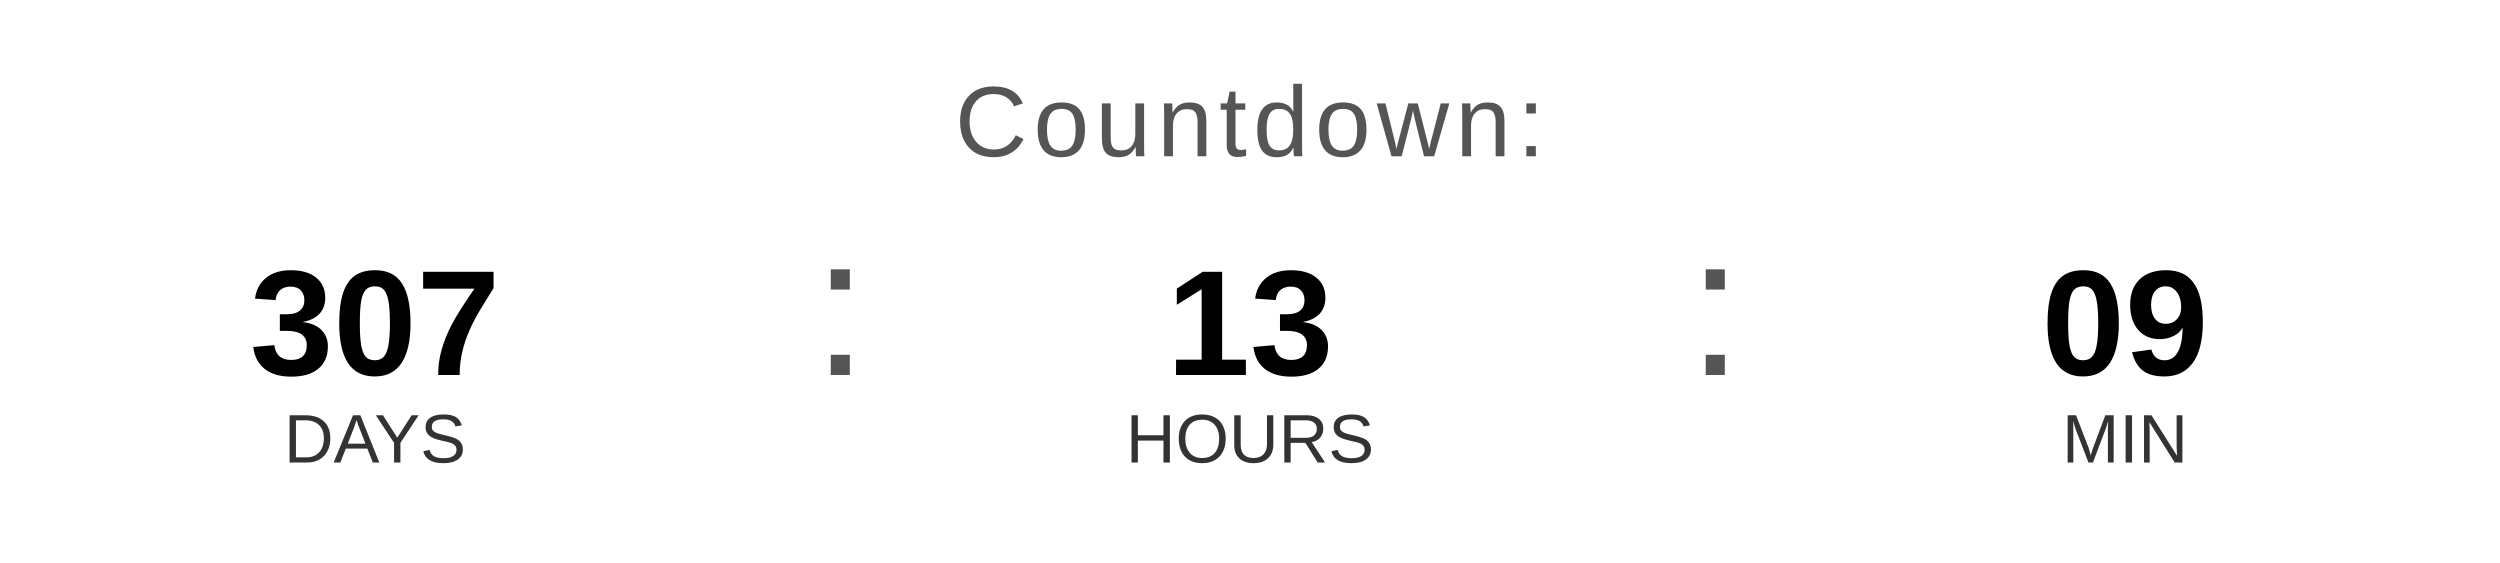
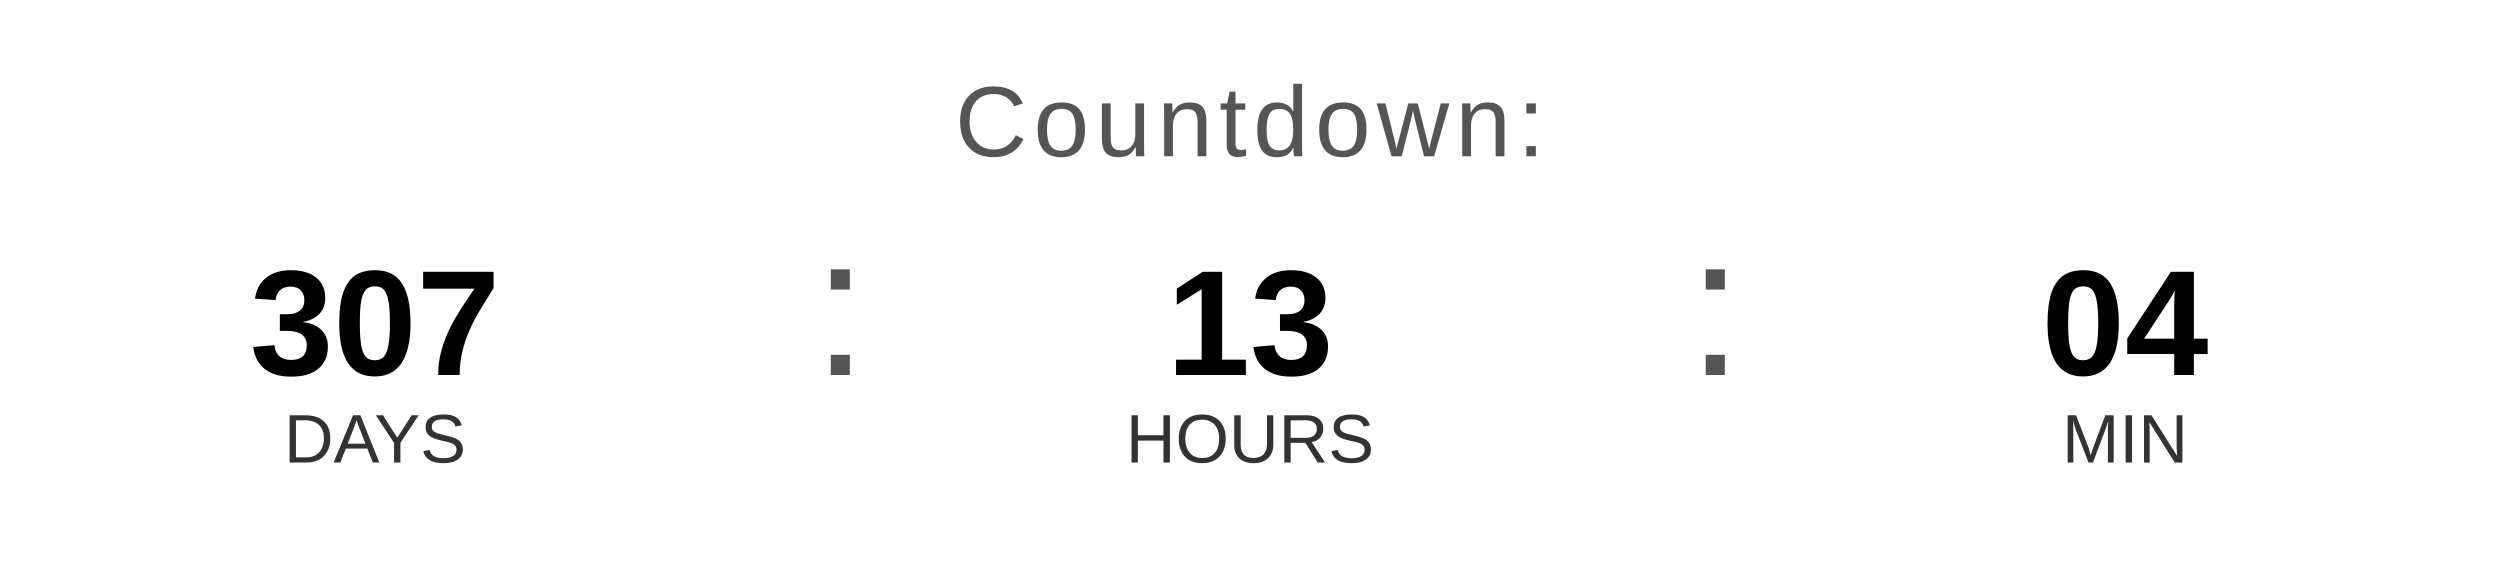
<svg xmlns="http://www.w3.org/2000/svg" width="400" height="90" viewBox="0 0 400 90">
  <text x="200" y="25" font-family="Arial, Helvetica, sans-serif" font-size="16" fill="#555555" text-anchor="middle" letter-spacing="1">
    Countdown:
  </text>
  <text x="60" y="60" font-family="Arial, Helvetica, sans-serif" font-size="24" font-weight="bold" fill="#000000" text-anchor="middle">307</text>
  <text x="60" y="74" font-family="Arial, Helvetica, sans-serif" font-size="11" fill="#333333" text-anchor="middle">DAYS</text>
  <text x="130" y="60" font-family="Arial, sans-serif" font-size="32" fill="#555555">:</text>
  <text x="200" y="60" font-family="Arial, Helvetica, sans-serif" font-size="24" font-weight="bold" fill="#000000" text-anchor="middle">13</text>
  <text x="200" y="74" font-family="Arial, Helvetica, sans-serif" font-size="11" fill="#333333" text-anchor="middle">HOURS</text>
  <text x="270" y="60" font-family="Arial, sans-serif" font-size="32" fill="#555555">:</text>
-   <text x="340" y="60" font-family="Arial, Helvetica, sans-serif" font-size="24" font-weight="bold" fill="#000000" text-anchor="middle">09</text>
+   <text x="340" y="60" font-family="Arial, Helvetica, sans-serif" font-size="24" font-weight="bold" fill="#000000" text-anchor="middle">04</text>
  <text x="340" y="74" font-family="Arial, Helvetica, sans-serif" font-size="11" fill="#333333" text-anchor="middle">MIN</text>
</svg>
